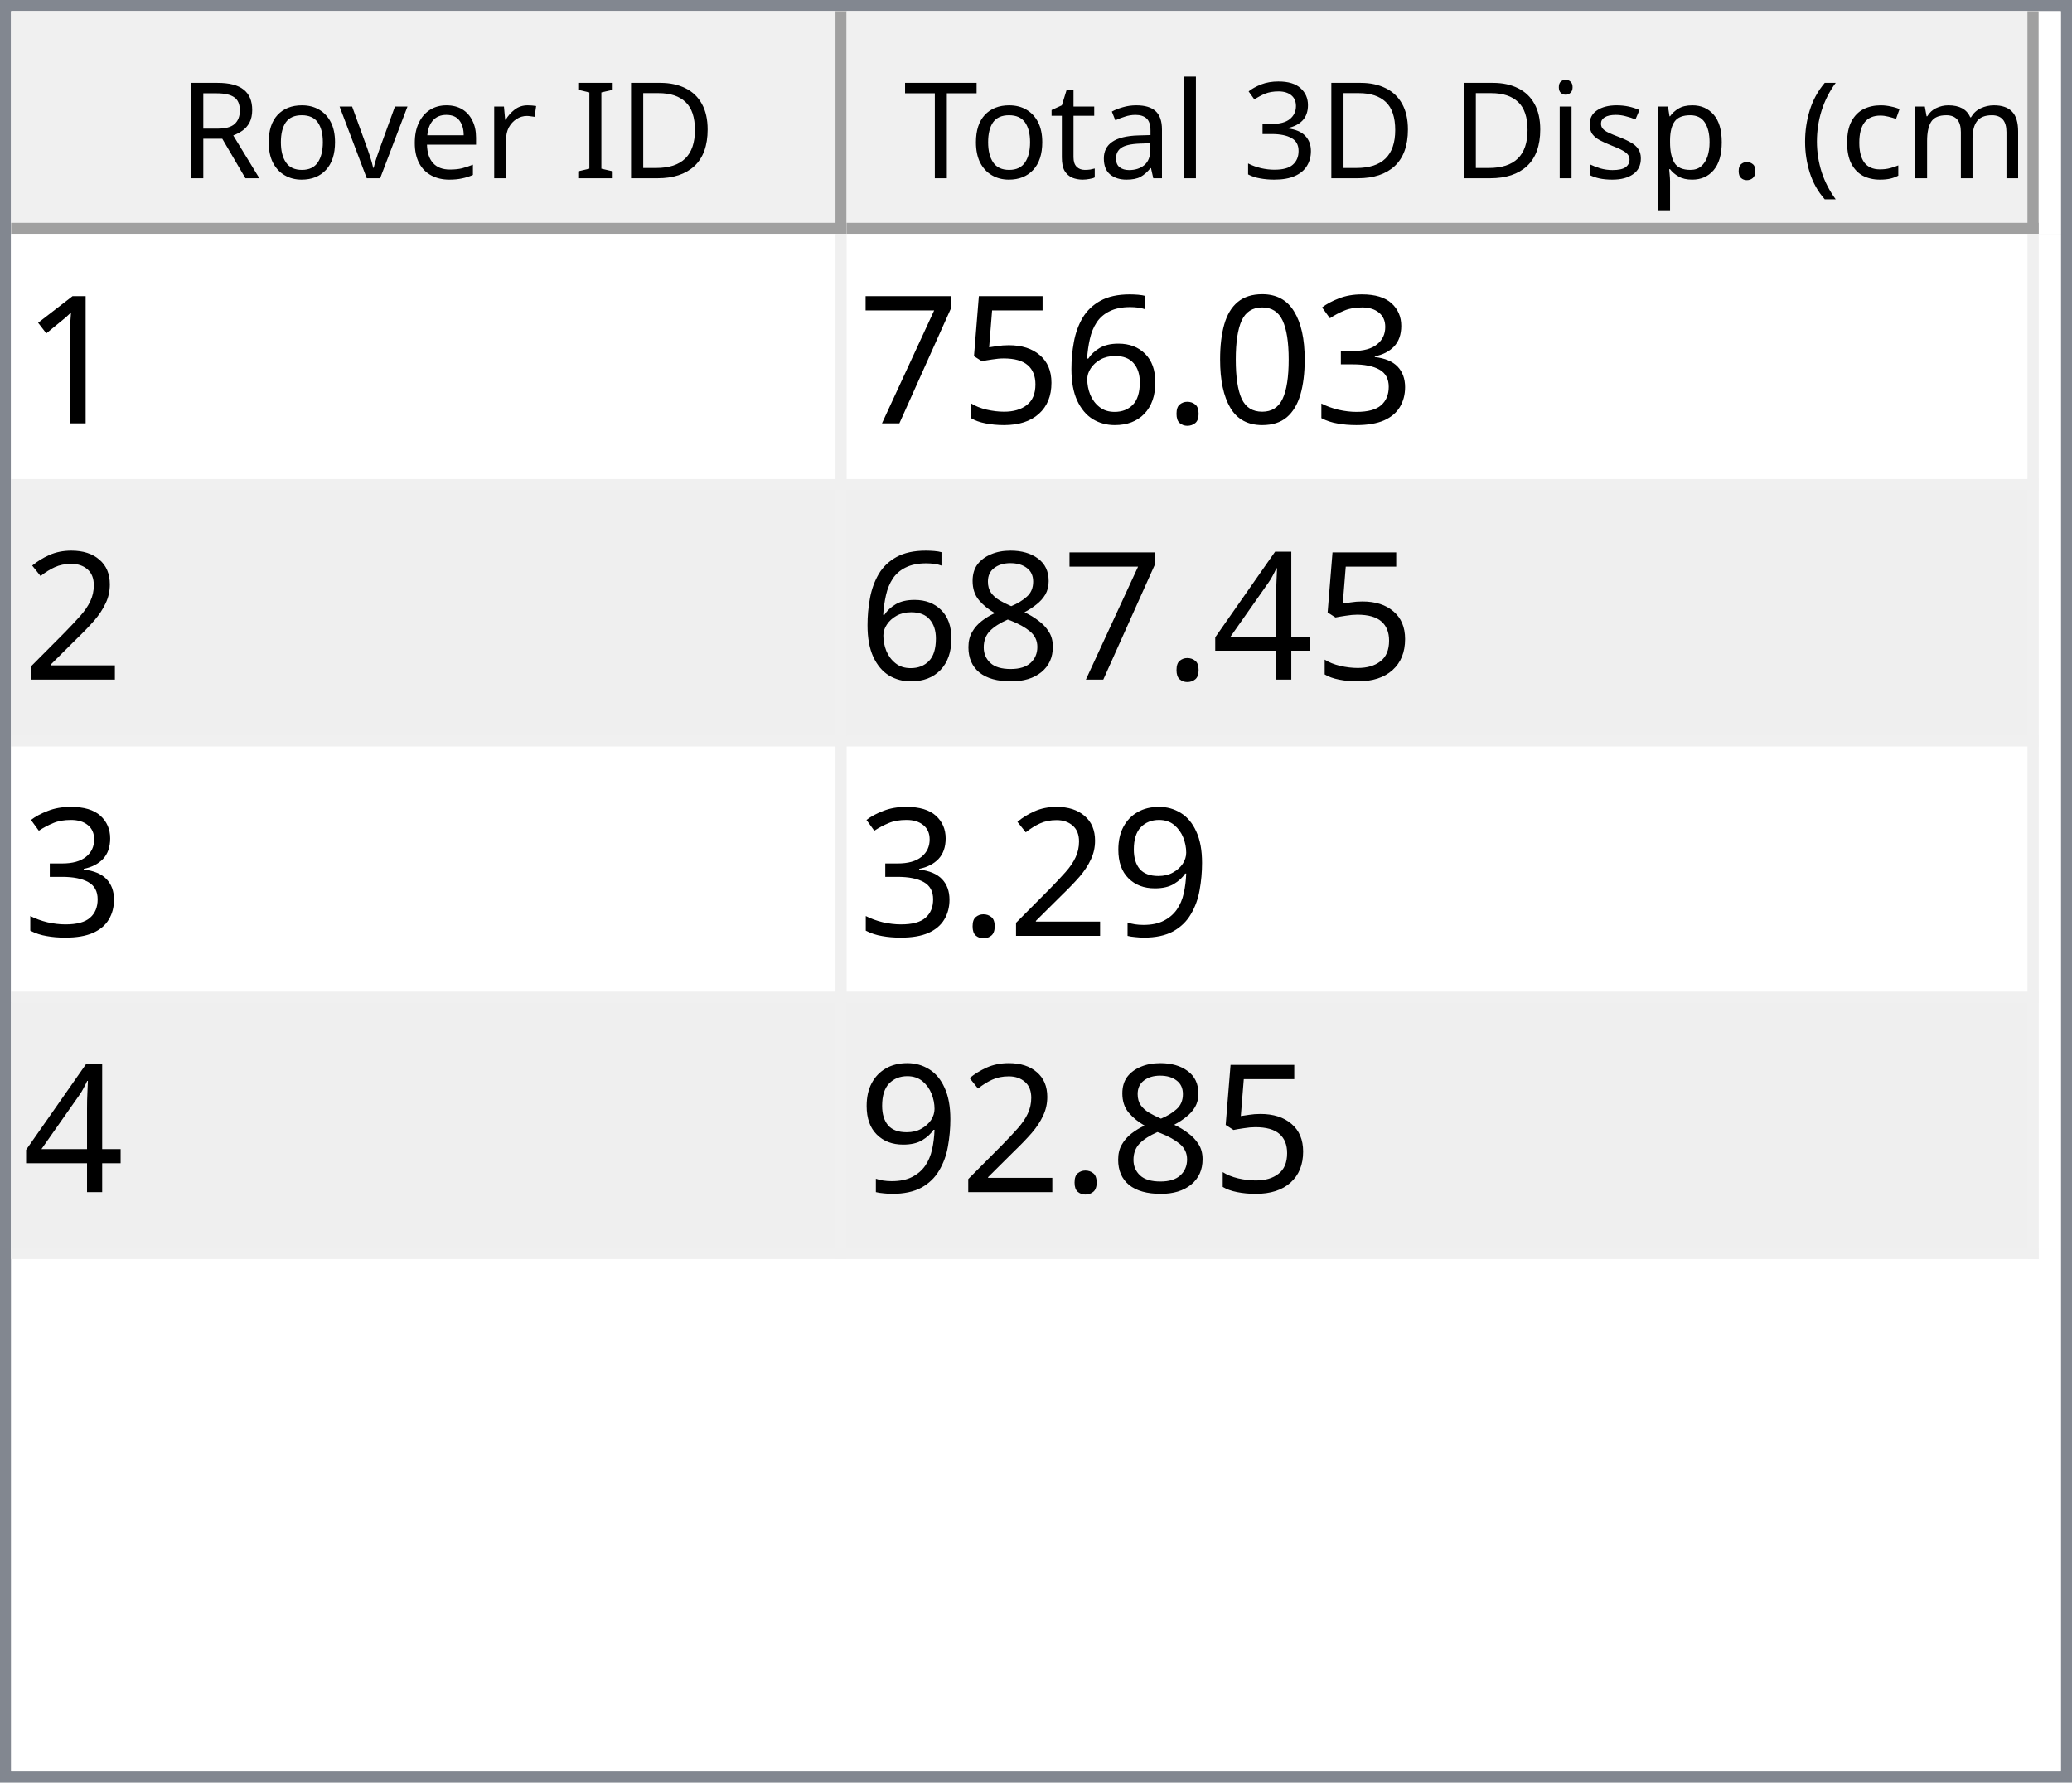
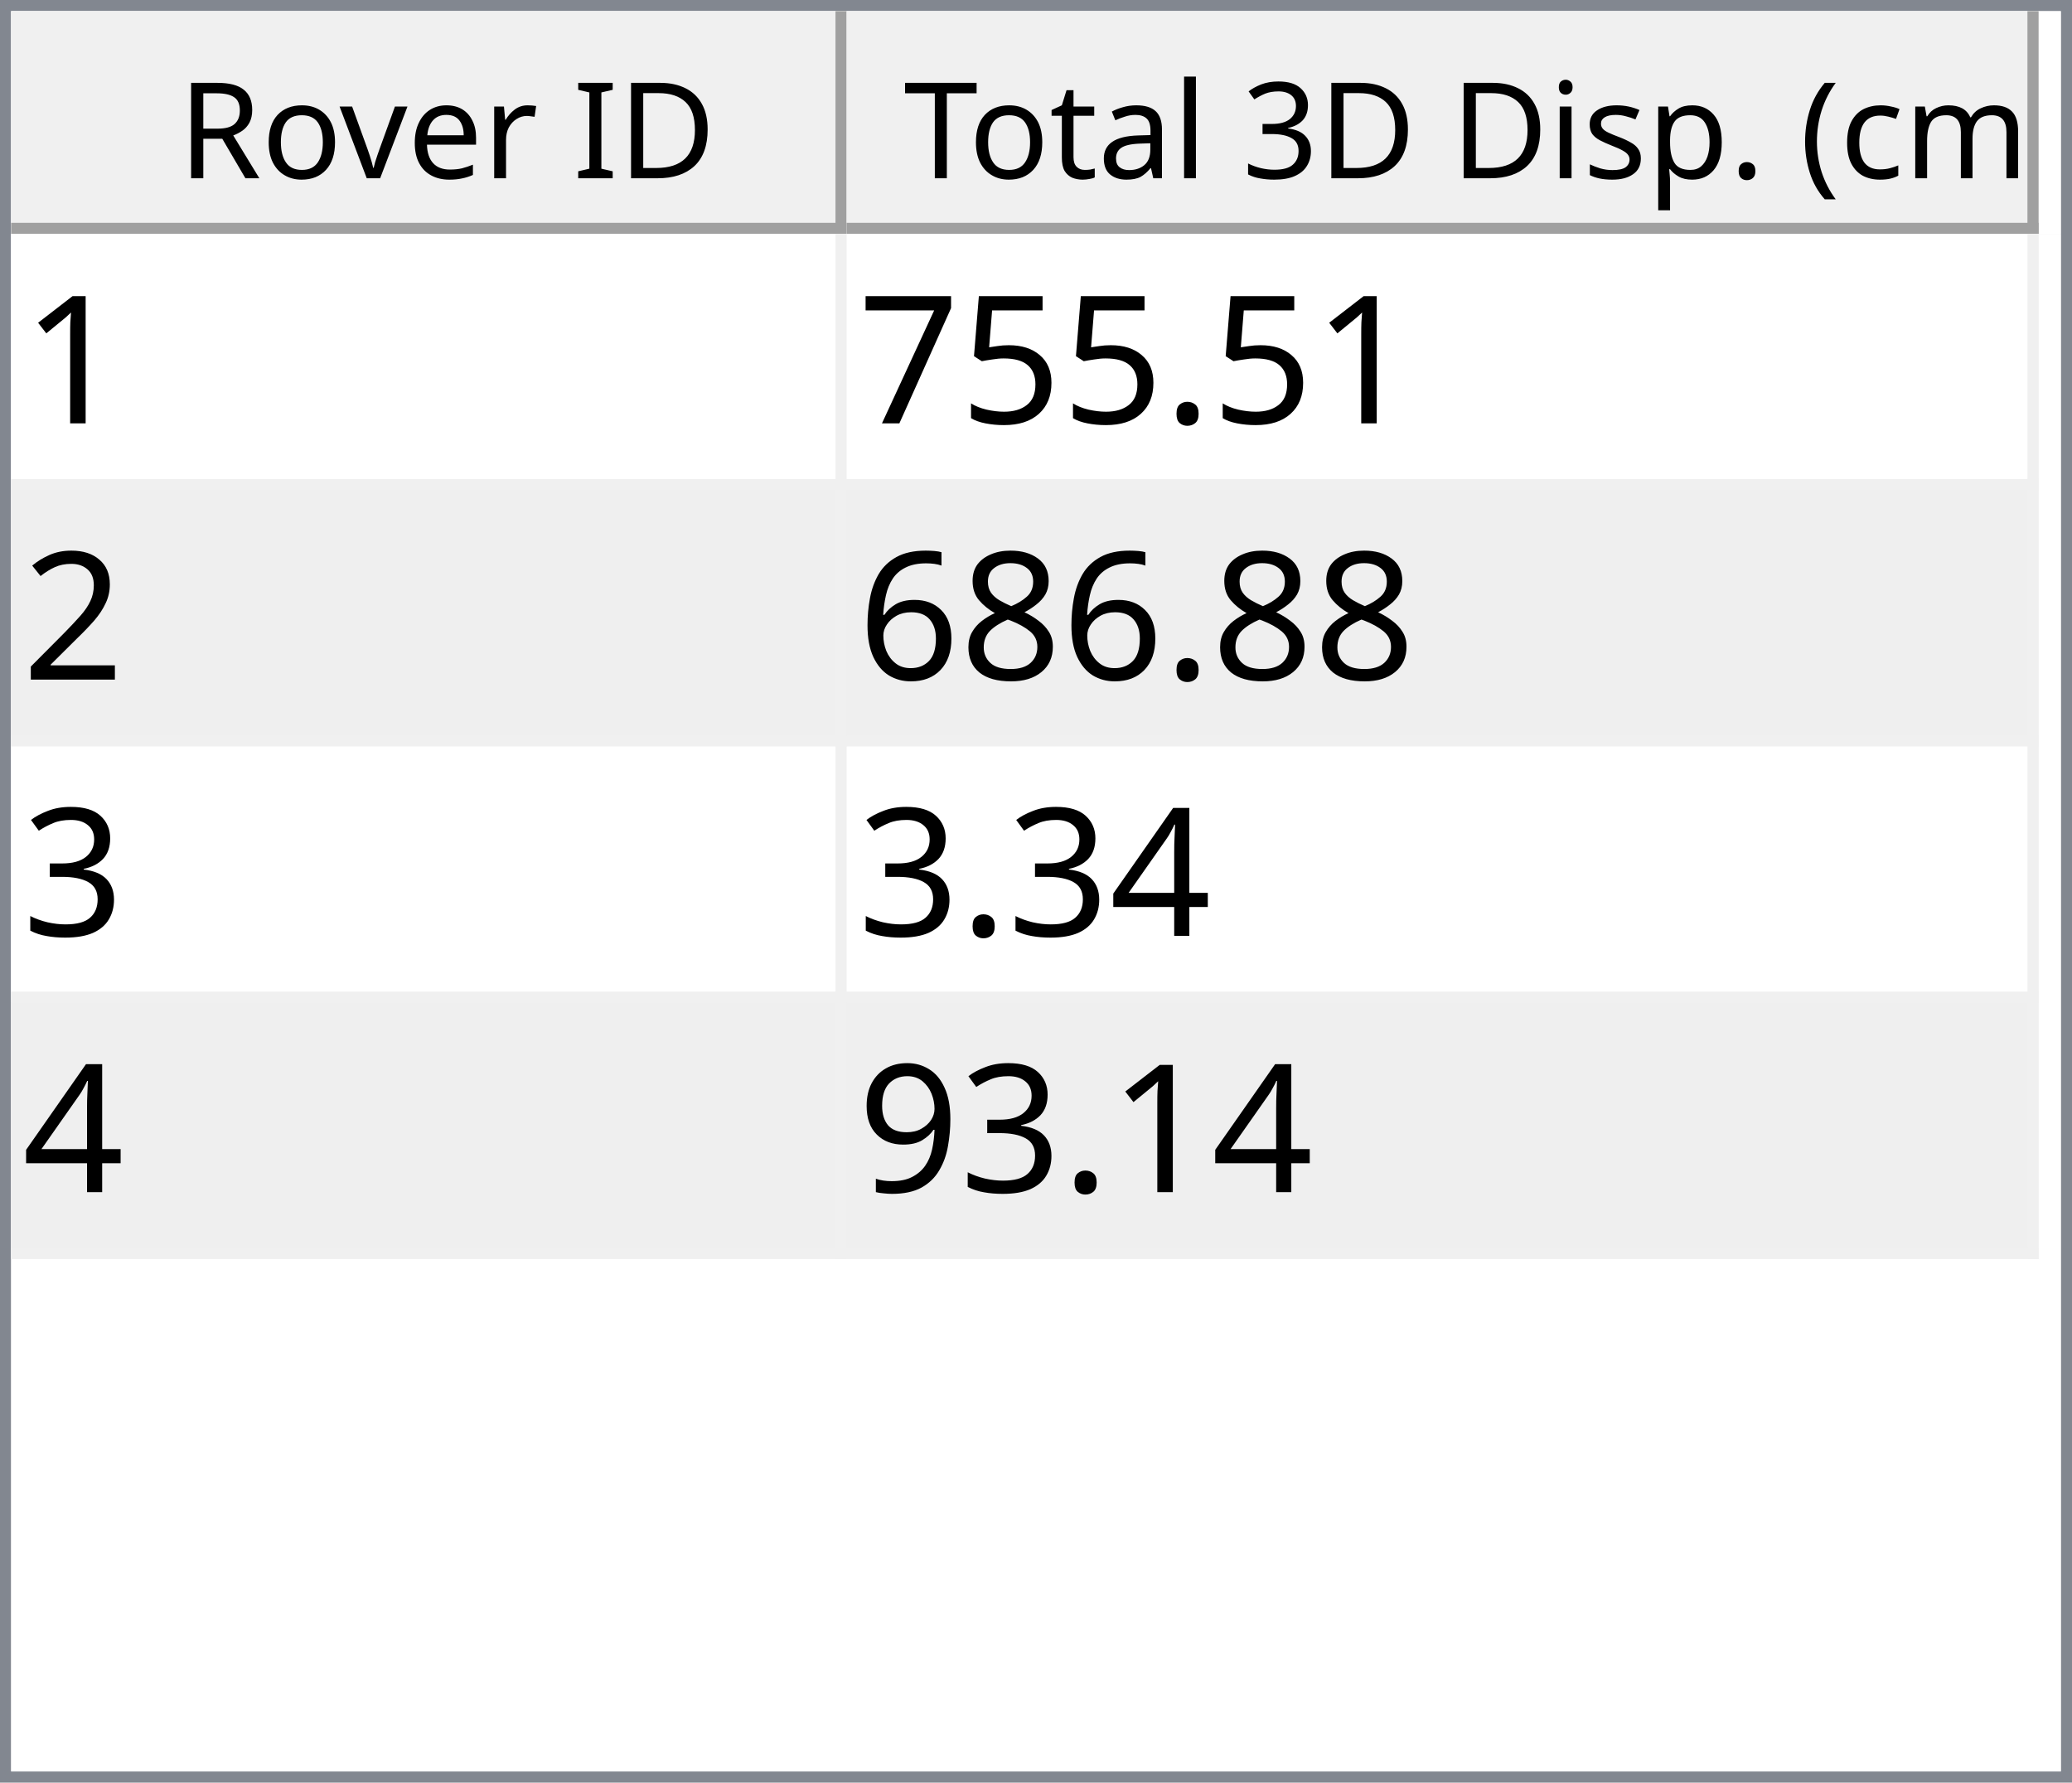
<svg xmlns="http://www.w3.org/2000/svg" style="fill-opacity:1; color-rendering:auto; color-interpolation:auto; text-rendering:auto; stroke:black; stroke-linecap:square; stroke-miterlimit:10; shape-rendering:auto; stroke-opacity:1; fill:black; stroke-dasharray:none; font-weight:normal; stroke-width:1; font-family:'Dialog'; font-style:normal; stroke-linejoin:miter; font-size:12px; stroke-dashoffset:0; image-rendering:auto;" width="186" height="160">
  <defs id="genericDefs" />
  <g>
    <defs id="defs1">
      <clipPath clipPathUnits="userSpaceOnUse" id="clipPath1">
        <path d="M0 0 L186 0 L186 160 L0 160 L0 0 Z" />
      </clipPath>
      <clipPath clipPathUnits="userSpaceOnUse" id="clipPath2">
        <path d="M0 0 L0 160 L186 160 L186 0 Z" />
      </clipPath>
      <clipPath clipPathUnits="userSpaceOnUse" id="clipPath3">
        <path d="M0 0 L0 20 L184 20 L184 0 Z" />
      </clipPath>
      <clipPath clipPathUnits="userSpaceOnUse" id="clipPath4">
        <path d="M0 0 L0 20 L75 20 L75 0 Z" />
      </clipPath>
      <clipPath clipPathUnits="userSpaceOnUse" id="clipPath5">
        <path d="M1 1 L1 19 L74 19 L74 1 Z" />
      </clipPath>
      <clipPath clipPathUnits="userSpaceOnUse" id="clipPath6">
        <path d="M0 0 L0 18 L73 18 L73 0 Z" />
      </clipPath>
      <clipPath clipPathUnits="userSpaceOnUse" id="clipPath7">
        <path d="M-0.5 -0.5 L-0.5 19.5 L74.5 19.5 L74.5 -0.5 Z" />
      </clipPath>
      <clipPath clipPathUnits="userSpaceOnUse" id="clipPath8">
        <path d="M0 0 L0 20 L107 20 L107 0 Z" />
      </clipPath>
      <clipPath clipPathUnits="userSpaceOnUse" id="clipPath9">
        <path d="M1 1 L1 19 L106 19 L106 1 Z" />
      </clipPath>
      <clipPath clipPathUnits="userSpaceOnUse" id="clipPath10">
        <path d="M0 0 L0 18 L105 18 L105 0 Z" />
      </clipPath>
      <clipPath clipPathUnits="userSpaceOnUse" id="clipPath11">
        <path d="M-0.5 -0.5 L-0.5 19.5 L106.5 19.5 L106.5 -0.5 Z" />
      </clipPath>
      <clipPath clipPathUnits="userSpaceOnUse" id="clipPath12">
        <path d="M0 0 L0 138 L184 138 L184 0 Z" />
      </clipPath>
      <clipPath clipPathUnits="userSpaceOnUse" id="clipPath13">
        <path d="M0 0 L0 92 L182 92 L182 0 Z" />
      </clipPath>
      <clipPath clipPathUnits="userSpaceOnUse" id="clipPath14">
        <path d="M-0.5 -0.5 L-0.5 91.5 L181.5 91.5 L181.5 -0.5 Z" />
      </clipPath>
      <clipPath clipPathUnits="userSpaceOnUse" id="clipPath15">
        <path d="M0 0 L0 22 L74 22 L74 0 Z" />
      </clipPath>
      <clipPath clipPathUnits="userSpaceOnUse" id="clipPath16">
        <path d="M0 0 L0 22 L106 22 L106 0 Z" />
      </clipPath>
      <font horiz-adv-x="64.551" id="font1">
        <font-face ascent="107.91" descent="25.098" units-per-em="100" style="font-style:normal; font-family:Segoe UI; font-weight:normal;" />
        <missing-glyph horiz-adv-x="64.551" d="M8.109 0 L8.109 68.266 L56.453 68.266 L56.453 0 L8.109 0 ZM15.328 7.234 L49.219 7.234 L49.219 61.031 L15.328 61.031 L15.328 7.234 Z" />
        <glyph unicode="D" horiz-adv-x="70.117" d="M9.188 0 L9.188 70.016 L28.516 70.016 Q65.531 70.016 65.531 35.891 Q65.531 19.672 55.25 9.836 Q44.969 0 27.734 0 L9.188 0 ZM17.391 62.594 L17.391 7.422 L27.828 7.422 Q41.609 7.422 49.273 14.797 Q56.938 22.172 56.938 35.688 Q56.938 62.594 28.328 62.594 L17.391 62.594 Z" />
        <glyph unicode="I" horiz-adv-x="26.611" d="M17.391 0 L9.188 0 L9.188 70.016 L17.391 70.016 L17.391 0 Z" />
        <glyph unicode=" " horiz-adv-x="27.393" d="" />
        <glyph unicode="r" horiz-adv-x="34.766" d="M34.188 41.891 Q32.078 43.5 28.125 43.5 Q23 43.5 19.555 38.672 Q16.109 33.844 16.109 25.484 L16.109 0 L8.109 0 L8.109 50 L16.109 50 L16.109 39.703 L16.312 39.703 Q18.016 44.969 21.531 47.922 Q25.047 50.875 29.391 50.875 Q32.516 50.875 34.188 50.203 L34.188 41.891 Z" />
        <glyph unicode="e" horiz-adv-x="52.295" d="M48.297 23 L12.984 23 Q13.188 14.656 17.484 10.109 Q21.781 5.562 29.297 5.562 Q37.75 5.562 44.828 11.141 L44.828 3.609 Q38.234 -1.172 27.391 -1.172 Q16.797 -1.172 10.742 5.641 Q4.688 12.453 4.688 24.812 Q4.688 36.469 11.305 43.82 Q17.922 51.172 27.734 51.172 Q37.547 51.172 42.922 44.828 Q48.297 38.484 48.297 27.203 L48.297 23 ZM40.094 29.781 Q40.047 36.719 36.75 40.578 Q33.453 44.438 27.594 44.438 Q21.922 44.438 17.969 40.383 Q14.016 36.328 13.094 29.781 L40.094 29.781 Z" />
        <glyph unicode="v" horiz-adv-x="47.9" d="M47.406 50 L27.484 0 L19.625 0 L0.688 50 L9.469 50 L22.172 13.672 Q23.578 9.672 23.922 6.688 L24.125 6.688 Q24.609 10.453 25.688 13.484 L38.969 50 L47.406 50 Z" />
        <glyph unicode="o" horiz-adv-x="58.594" d="M29 -1.172 Q17.922 -1.172 11.305 5.836 Q4.688 12.844 4.688 24.422 Q4.688 37.016 11.57 44.094 Q18.453 51.172 30.172 51.172 Q41.359 51.172 47.633 44.289 Q53.906 37.406 53.906 25.203 Q53.906 13.234 47.141 6.031 Q40.375 -1.172 29 -1.172 ZM29.594 44.438 Q21.875 44.438 17.383 39.188 Q12.891 33.938 12.891 24.703 Q12.891 15.828 17.43 10.695 Q21.969 5.562 29.594 5.562 Q37.359 5.562 41.531 10.594 Q45.703 15.625 45.703 24.906 Q45.703 34.281 41.531 39.359 Q37.359 44.438 29.594 44.438 Z" />
        <glyph unicode="R" horiz-adv-x="59.814" d="M59.375 0 L49.609 0 L37.891 19.625 Q36.281 22.359 34.766 24.289 Q33.25 26.219 31.664 27.438 Q30.078 28.656 28.25 29.219 Q26.422 29.781 24.125 29.781 L17.391 29.781 L17.391 0 L9.188 0 L9.188 70.016 L30.078 70.016 Q34.672 70.016 38.555 68.867 Q42.438 67.719 45.289 65.375 Q48.141 63.031 49.758 59.547 Q51.375 56.062 51.375 51.375 Q51.375 47.703 50.273 44.656 Q49.172 41.609 47.148 39.211 Q45.125 36.812 42.266 35.133 Q39.406 33.453 35.844 32.516 L35.844 32.328 Q37.594 31.547 38.891 30.547 Q40.188 29.547 41.359 28.18 Q42.531 26.812 43.68 25.078 Q44.828 23.344 46.234 21.047 L59.375 0 ZM17.391 62.594 L17.391 37.203 L28.516 37.203 Q31.594 37.203 34.203 38.133 Q36.812 39.062 38.719 40.797 Q40.625 42.531 41.703 45.047 Q42.781 47.562 42.781 50.688 Q42.781 56.297 39.141 59.445 Q35.5 62.594 28.609 62.594 L17.391 62.594 Z" />
        <glyph unicode=")" horiz-adv-x="30.176" d="M8.297 -15.922 L1.172 -15.922 Q16.406 2.344 16.406 26.812 Q16.406 51.469 1.078 70.016 L8.297 70.016 Q23.531 52.156 23.531 26.703 Q23.531 1.375 8.297 -15.922 Z" />
        <glyph unicode="m" horiz-adv-x="86.133" d="M79.109 0 L71.094 0 L71.094 28.719 Q71.094 37.016 68.531 40.727 Q65.969 44.438 59.906 44.438 Q54.781 44.438 51.195 39.75 Q47.609 35.062 47.609 28.516 L47.609 0 L39.594 0 L39.594 29.688 Q39.594 44.438 28.219 44.438 Q22.953 44.438 19.531 40.016 Q16.109 35.594 16.109 28.516 L16.109 0 L8.109 0 L8.109 50 L16.109 50 L16.109 42.094 L16.312 42.094 Q21.625 51.172 31.844 51.172 Q36.969 51.172 40.773 48.312 Q44.578 45.453 46 40.828 Q51.562 51.172 62.594 51.172 Q79.109 51.172 79.109 30.812 L79.109 0 Z" />
        <glyph unicode="c" horiz-adv-x="46.191" d="M42.188 2.297 Q36.422 -1.172 28.516 -1.172 Q17.828 -1.172 11.258 5.789 Q4.688 12.75 4.688 23.828 Q4.688 36.188 11.766 43.68 Q18.844 51.172 30.672 51.172 Q37.25 51.172 42.281 48.734 L42.281 40.531 Q36.719 44.438 30.375 44.438 Q22.703 44.438 17.797 38.945 Q12.891 33.453 12.891 24.516 Q12.891 15.719 17.508 10.641 Q22.125 5.562 29.891 5.562 Q36.422 5.562 42.188 9.906 L42.188 2.297 Z" />
        <glyph unicode="(" horiz-adv-x="30.176" d="M29.109 -15.922 L21.969 -15.922 Q6.844 1.375 6.844 26.703 Q6.844 52.156 21.969 70.016 L29.203 70.016 Q13.875 51.469 13.875 26.812 Q13.875 2.344 29.109 -15.922 Z" />
        <glyph unicode="." horiz-adv-x="21.68" d="M10.891 -1.078 Q8.641 -1.078 7.055 0.539 Q5.469 2.156 5.469 4.391 Q5.469 6.641 7.055 8.273 Q8.641 9.906 10.891 9.906 Q13.188 9.906 14.797 8.273 Q16.406 6.641 16.406 4.391 Q16.406 2.156 14.797 0.539 Q13.188 -1.078 10.891 -1.078 Z" />
        <glyph unicode="p" horiz-adv-x="58.789" d="M16.312 7.234 L16.109 7.234 L16.109 -23 L8.109 -23 L8.109 50 L16.109 50 L16.109 41.219 L16.312 41.219 Q22.219 51.172 33.594 51.172 Q43.266 51.172 48.688 44.461 Q54.109 37.75 54.109 26.469 Q54.109 13.922 48 6.375 Q41.891 -1.172 31.297 -1.172 Q21.578 -1.172 16.312 7.234 ZM16.109 27.391 L16.109 20.406 Q16.109 14.203 20.141 9.883 Q24.172 5.562 30.375 5.562 Q37.641 5.562 41.773 11.133 Q45.906 16.703 45.906 26.609 Q45.906 34.969 42.047 39.703 Q38.188 44.438 31.594 44.438 Q24.609 44.438 20.359 39.578 Q16.109 34.719 16.109 27.391 Z" />
        <glyph unicode="s" horiz-adv-x="42.432" d="M5.078 1.812 L5.078 10.406 Q11.625 5.562 19.484 5.562 Q30.031 5.562 30.031 12.594 Q30.031 14.594 29.125 15.992 Q28.219 17.391 26.68 18.461 Q25.141 19.531 23.07 20.383 Q21 21.234 18.609 22.172 Q15.281 23.484 12.766 24.828 Q10.25 26.172 8.57 27.859 Q6.891 29.547 6.031 31.695 Q5.172 33.844 5.172 36.719 Q5.172 40.234 6.789 42.945 Q8.406 45.656 11.086 47.484 Q13.766 49.312 17.211 50.242 Q20.656 51.172 24.312 51.172 Q30.812 51.172 35.938 48.922 L35.938 40.828 Q30.422 44.438 23.25 44.438 Q21 44.438 19.195 43.922 Q17.391 43.406 16.094 42.477 Q14.797 41.547 14.086 40.258 Q13.375 38.969 13.375 37.406 Q13.375 35.453 14.086 34.133 Q14.797 32.812 16.164 31.789 Q17.531 30.766 19.484 29.938 Q21.438 29.109 23.922 28.125 Q27.25 26.859 29.883 25.516 Q32.516 24.172 34.375 22.484 Q36.234 20.797 37.234 18.602 Q38.234 16.406 38.234 13.375 Q38.234 9.672 36.602 6.938 Q34.969 4.203 32.234 2.398 Q29.5 0.594 25.93 -0.289 Q22.359 -1.172 18.453 -1.172 Q10.75 -1.172 5.078 1.812 Z" />
        <glyph unicode="i" horiz-adv-x="24.219" d="M12.203 62.703 Q10.062 62.703 8.547 64.164 Q7.031 65.625 7.031 67.875 Q7.031 70.125 8.547 71.609 Q10.062 73.094 12.203 73.094 Q14.406 73.094 15.945 71.609 Q17.484 70.125 17.484 67.875 Q17.484 65.719 15.945 64.211 Q14.406 62.703 12.203 62.703 ZM16.109 0 L8.109 0 L8.109 50 L16.109 50 L16.109 0 Z" />
        <glyph unicode="3" horiz-adv-x="53.906" d="M46.531 19.828 Q46.531 15.094 44.75 11.211 Q42.969 7.328 39.719 4.57 Q36.469 1.812 31.93 0.297 Q27.391 -1.219 21.922 -1.219 Q11.922 -1.219 6 2.594 L6 11.188 Q13.094 5.609 22.219 5.609 Q25.875 5.609 28.828 6.539 Q31.781 7.469 33.906 9.227 Q36.031 10.984 37.18 13.477 Q38.328 15.969 38.328 19.094 Q38.328 32.812 18.797 32.812 L12.984 32.812 L12.984 39.594 L18.5 39.594 Q35.797 39.594 35.797 52.484 Q35.797 64.406 22.609 64.406 Q15.188 64.406 8.688 59.422 L8.688 67.188 Q15.375 71.188 24.609 71.188 Q29 71.188 32.57 69.969 Q36.141 68.75 38.68 66.555 Q41.219 64.359 42.609 61.281 Q44 58.203 44 54.5 Q44 40.672 30.031 36.719 L30.031 36.531 Q33.594 36.141 36.625 34.797 Q39.656 33.453 41.852 31.305 Q44.047 29.156 45.289 26.25 Q46.531 23.344 46.531 19.828 Z" />
        <glyph unicode="l" horiz-adv-x="24.219" d="M16.109 0 L8.109 0 L8.109 74.031 L16.109 74.031 L16.109 0 Z" />
        <glyph unicode="a" horiz-adv-x="50.879" d="M43.891 0 L35.891 0 L35.891 7.812 L35.688 7.812 Q30.469 -1.172 20.312 -1.172 Q12.844 -1.172 8.617 2.781 Q4.391 6.734 4.391 13.281 Q4.391 27.297 20.906 29.594 L35.891 31.688 Q35.891 44.438 25.594 44.438 Q16.547 44.438 9.281 38.281 L9.281 46.484 Q16.656 51.172 26.266 51.172 Q43.891 51.172 43.891 32.516 L43.891 0 ZM35.891 25.297 L23.828 23.641 Q18.266 22.859 15.43 20.875 Q12.594 18.891 12.594 13.875 Q12.594 10.203 15.211 7.883 Q17.828 5.562 22.172 5.562 Q28.125 5.562 32.008 9.742 Q35.891 13.922 35.891 20.312 L35.891 25.297 Z" />
        <glyph unicode="t" horiz-adv-x="33.887" d="M31.297 0.484 Q28.469 -1.078 23.828 -1.078 Q10.688 -1.078 10.688 13.578 L10.688 43.172 L2.094 43.172 L2.094 50 L10.688 50 L10.688 62.203 L18.703 64.797 L18.703 50 L31.297 50 L31.297 43.172 L18.703 43.172 L18.703 14.984 Q18.703 9.969 20.414 7.82 Q22.125 5.672 26.078 5.672 Q29.109 5.672 31.297 7.328 L31.297 0.484 Z" />
        <glyph unicode="T" horiz-adv-x="52.393" d="M50.594 62.594 L30.375 62.594 L30.375 0 L22.172 0 L22.172 62.594 L2 62.594 L2 70.016 L50.594 70.016 L50.594 62.594 Z" />
      </font>
      <font horiz-adv-x="75.0" id="font2">
        <font-face ascent="100.537" descent="21.973" units-per-em="100" style="font-style:normal; font-family:sans-serif; font-weight:normal;" />
        <missing-glyph horiz-adv-x="75.0" d="M12.5 0 L12.5 62.5 L62.5 62.5 L62.5 0 L12.5 0 ZM14.062 1.562 L60.938 1.562 L60.938 60.938 L14.062 60.938 L14.062 1.562 Z" />
        <glyph unicode="1" horiz-adv-x="55.615" d="M37.25 0 L28.469 0 L28.469 56 Q25.297 52.984 20.141 49.953 Q14.984 46.922 10.891 45.406 L10.891 53.906 Q18.266 57.375 23.781 62.305 Q29.297 67.234 31.594 71.875 L37.25 71.875 L37.25 0 Z" />
-         <glyph unicode="3" horiz-adv-x="55.615" d="M4.203 18.891 L12.984 20.062 Q14.5 12.594 18.141 9.297 Q21.781 6 27 6 Q33.203 6 37.477 10.297 Q41.75 14.594 41.75 20.953 Q41.75 27 37.797 30.93 Q33.844 34.859 27.734 34.859 Q25.25 34.859 21.531 33.891 L22.516 41.609 Q23.391 41.5 23.922 41.5 Q29.547 41.5 34.039 44.43 Q38.531 47.359 38.531 53.469 Q38.531 58.297 35.258 61.477 Q31.984 64.656 26.812 64.656 Q21.688 64.656 18.266 61.43 Q14.844 58.203 13.875 51.766 L5.078 53.328 Q6.688 62.156 12.398 67.016 Q18.109 71.875 26.609 71.875 Q32.469 71.875 37.398 69.359 Q42.328 66.844 44.945 62.5 Q47.562 58.156 47.562 53.266 Q47.562 48.641 45.07 44.828 Q42.578 41.016 37.703 38.766 Q44.047 37.312 47.562 32.695 Q51.078 28.078 51.078 21.141 Q51.078 11.766 44.242 5.25 Q37.406 -1.266 26.953 -1.266 Q17.531 -1.266 11.305 4.352 Q5.078 9.969 4.203 18.891 Z" />
-         <glyph unicode="0" horiz-adv-x="55.615" d="M4.156 35.297 Q4.156 48 6.766 55.742 Q9.375 63.484 14.523 67.68 Q19.672 71.875 27.484 71.875 Q33.25 71.875 37.594 69.555 Q41.938 67.234 44.773 62.867 Q47.609 58.5 49.219 52.227 Q50.828 45.953 50.828 35.297 Q50.828 22.703 48.242 14.969 Q45.656 7.234 40.508 3.008 Q35.359 -1.219 27.484 -1.219 Q17.141 -1.219 11.234 6.203 Q4.156 15.141 4.156 35.297 ZM13.188 35.297 Q13.188 17.672 17.312 11.836 Q21.438 6 27.484 6 Q33.547 6 37.672 11.859 Q41.797 17.719 41.797 35.297 Q41.797 52.984 37.672 58.789 Q33.547 64.594 27.391 64.594 Q21.344 64.594 17.719 59.469 Q13.188 52.938 13.188 35.297 Z" />
        <glyph unicode="." horiz-adv-x="27.783" d="M9.078 0 L9.078 10.016 L19.094 10.016 L19.094 0 L9.078 0 Z" />
-         <glyph unicode="6" horiz-adv-x="55.615" d="M49.75 54.047 L41.016 53.375 Q39.844 58.547 37.703 60.891 Q34.125 64.656 28.906 64.656 Q24.703 64.656 21.531 62.312 Q17.391 59.281 14.992 53.469 Q12.594 47.656 12.5 36.922 Q15.672 41.75 20.266 44.094 Q24.859 46.438 29.891 46.438 Q38.672 46.438 44.852 39.969 Q51.031 33.5 51.031 23.25 Q51.031 16.5 48.125 10.719 Q45.219 4.938 40.141 1.859 Q35.062 -1.219 28.609 -1.219 Q17.625 -1.219 10.695 6.859 Q3.766 14.938 3.766 33.5 Q3.766 54.25 11.422 63.672 Q18.109 71.875 29.438 71.875 Q37.891 71.875 43.289 67.141 Q48.688 62.406 49.75 54.047 ZM13.875 23.188 Q13.875 18.656 15.797 14.508 Q17.719 10.359 21.188 8.18 Q24.656 6 28.469 6 Q34.031 6 38.039 10.492 Q42.047 14.984 42.047 22.703 Q42.047 30.125 38.086 34.398 Q34.125 38.672 28.125 38.672 Q22.172 38.672 18.023 34.398 Q13.875 30.125 13.875 23.188 Z" />
        <glyph unicode="5" horiz-adv-x="55.615" d="M4.156 18.75 L13.375 19.531 Q14.406 12.797 18.141 9.398 Q21.875 6 27.156 6 Q33.5 6 37.891 10.789 Q42.281 15.578 42.281 23.484 Q42.281 31 38.062 35.352 Q33.844 39.703 27 39.703 Q22.75 39.703 19.336 37.773 Q15.922 35.844 13.969 32.766 L5.719 33.844 L12.641 70.609 L48.25 70.609 L48.25 62.203 L19.672 62.203 L15.828 42.969 Q22.266 47.469 29.344 47.469 Q38.719 47.469 45.164 40.969 Q51.609 34.469 51.609 24.266 Q51.609 14.547 45.953 7.469 Q39.062 -1.219 27.156 -1.219 Q17.391 -1.219 11.211 4.25 Q5.031 9.719 4.156 18.75 Z" />
        <glyph unicode="7" horiz-adv-x="55.615" d="M4.734 62.203 L4.734 70.656 L51.078 70.656 L51.078 63.812 Q44.234 56.547 37.523 44.484 Q30.812 32.422 27.156 19.672 Q24.516 10.688 23.781 0 L14.75 0 Q14.891 8.453 18.062 20.414 Q21.234 32.375 27.172 43.484 Q33.109 54.594 39.797 62.203 L4.734 62.203 Z" />
        <glyph unicode="2" horiz-adv-x="55.615" d="M50.344 8.453 L50.344 0 L3.031 0 Q2.938 3.172 4.047 6.109 Q5.859 10.938 9.836 15.625 Q13.812 20.312 21.344 26.469 Q33.016 36.031 37.117 41.625 Q41.219 47.219 41.219 52.203 Q41.219 57.422 37.477 61.008 Q33.734 64.594 27.734 64.594 Q21.391 64.594 17.578 60.789 Q13.766 56.984 13.719 50.25 L4.688 51.172 Q5.609 61.281 11.664 66.578 Q17.719 71.875 27.938 71.875 Q38.234 71.875 44.242 66.164 Q50.25 60.453 50.25 52 Q50.25 47.703 48.492 43.555 Q46.734 39.406 42.656 34.812 Q38.578 30.219 29.109 22.219 Q21.188 15.578 18.945 13.211 Q16.703 10.844 15.234 8.453 L50.344 8.453 Z" />
+         <glyph unicode="8" horiz-adv-x="55.615" d="M17.672 38.812 Q12.203 40.828 9.57 44.539 Q6.938 48.25 6.938 53.422 Q6.938 61.234 12.555 66.555 Q18.172 71.875 27.484 71.875 Q36.859 71.875 42.578 66.43 Q48.297 60.984 48.297 53.172 Q48.297 48.188 45.68 44.508 Q43.062 40.828 37.75 38.812 Q44.344 36.672 47.781 31.883 Q51.219 27.094 51.219 20.453 Q51.219 11.281 44.727 5.031 Q38.234 -1.219 27.641 -1.219 Q17.047 -1.219 10.547 5.055 Q4.047 11.328 4.047 20.703 Q4.047 27.688 7.594 32.398 Q11.141 37.109 17.672 38.812 ZM15.922 53.719 Q15.922 48.641 19.195 45.414 Q22.469 42.188 27.688 42.188 Q32.766 42.188 36.016 45.383 Q39.266 48.578 39.266 53.219 Q39.266 58.062 35.914 61.359 Q32.562 64.656 27.594 64.656 Q22.562 64.656 19.242 61.43 Q15.922 58.203 15.922 53.719 ZM13.094 20.656 Q13.094 16.891 14.875 13.375 Q16.656 9.859 20.172 7.93 Q23.688 6 27.734 6 Q34.031 6 38.133 10.055 Q42.234 14.109 42.234 20.359 Q42.234 26.703 38.016 30.859 Q33.797 35.016 27.438 35.016 Q21.234 35.016 17.164 30.914 Q13.094 26.812 13.094 20.656 Z" />
+         <glyph unicode="6" horiz-adv-x="55.615" d="M49.75 54.047 L41.016 53.375 Q39.844 58.547 37.703 60.891 Q34.125 64.656 28.906 64.656 Q24.703 64.656 21.531 62.312 Q17.391 59.281 14.992 53.469 Q12.594 47.656 12.5 36.922 Q15.672 41.75 20.266 44.094 Q24.859 46.438 29.891 46.438 Q38.672 46.438 44.852 39.969 Q51.031 33.5 51.031 23.25 Q51.031 16.5 48.125 10.719 Q45.219 4.938 40.141 1.859 Q35.062 -1.219 28.609 -1.219 Q17.625 -1.219 10.695 6.859 Q3.766 14.938 3.766 33.5 Q3.766 54.25 11.422 63.672 Q18.109 71.875 29.438 71.875 Q37.891 71.875 43.289 67.141 Q48.688 62.406 49.75 54.047 ZM13.875 23.188 Q13.875 18.656 15.797 14.508 Q17.719 10.359 21.188 8.18 Q24.656 6 28.469 6 Q34.031 6 38.039 10.492 Q42.047 14.984 42.047 22.703 Q42.047 30.125 38.086 34.398 Q34.125 38.672 28.125 38.672 Q22.172 38.672 18.023 34.398 Q13.875 30.125 13.875 23.188 Z" />
+         <glyph unicode="3" horiz-adv-x="55.615" d="M4.203 18.891 L12.984 20.062 Q14.5 12.594 18.141 9.297 Q21.781 6 27 6 Q33.203 6 37.477 10.297 Q41.75 14.594 41.75 20.953 Q41.75 27 37.797 30.93 Q33.844 34.859 27.734 34.859 Q25.25 34.859 21.531 33.891 L22.516 41.609 Q23.391 41.5 23.922 41.5 Q29.547 41.5 34.039 44.43 Q38.531 47.359 38.531 53.469 Q38.531 58.297 35.258 61.477 Q31.984 64.656 26.812 64.656 Q21.688 64.656 18.266 61.43 Q14.844 58.203 13.875 51.766 L5.078 53.328 Q6.688 62.156 12.398 67.016 Q18.109 71.875 26.609 71.875 Q32.469 71.875 37.398 69.359 Q42.328 66.844 44.945 62.5 Q47.562 58.156 47.562 53.266 Q47.562 48.641 45.07 44.828 Q42.578 41.016 37.703 38.766 Q44.047 37.312 47.562 32.695 Q51.078 28.078 51.078 21.141 Q51.078 11.766 44.242 5.25 Q37.406 -1.266 26.953 -1.266 Q17.531 -1.266 11.305 4.352 Q5.078 9.969 4.203 18.891 Z" />
        <glyph unicode="4" horiz-adv-x="55.615" d="M32.328 0 L32.328 17.141 L1.266 17.141 L1.266 25.203 L33.938 71.578 L41.109 71.578 L41.109 25.203 L50.781 25.203 L50.781 17.141 L41.109 17.141 L41.109 0 L32.328 0 ZM32.328 25.203 L32.328 57.469 L9.906 25.203 L32.328 25.203 Z" />
-         <glyph unicode="8" horiz-adv-x="55.615" d="M17.672 38.812 Q12.203 40.828 9.57 44.539 Q6.938 48.25 6.938 53.422 Q6.938 61.234 12.555 66.555 Q18.172 71.875 27.484 71.875 Q36.859 71.875 42.578 66.43 Q48.297 60.984 48.297 53.172 Q48.297 48.188 45.68 44.508 Q43.062 40.828 37.75 38.812 Q44.344 36.672 47.781 31.883 Q51.219 27.094 51.219 20.453 Q51.219 11.281 44.727 5.031 Q38.234 -1.219 27.641 -1.219 Q17.047 -1.219 10.547 5.055 Q4.047 11.328 4.047 20.703 Q4.047 27.688 7.594 32.398 Q11.141 37.109 17.672 38.812 ZM15.922 53.719 Q15.922 48.641 19.195 45.414 Q22.469 42.188 27.688 42.188 Q32.766 42.188 36.016 45.383 Q39.266 48.578 39.266 53.219 Q39.266 58.062 35.914 61.359 Q32.562 64.656 27.594 64.656 Q22.562 64.656 19.242 61.43 Q15.922 58.203 15.922 53.719 ZM13.094 20.656 Q13.094 16.891 14.875 13.375 Q16.656 9.859 20.172 7.93 Q23.688 6 27.734 6 Q34.031 6 38.133 10.055 Q42.234 14.109 42.234 20.359 Q42.234 26.703 38.016 30.859 Q33.797 35.016 27.438 35.016 Q21.234 35.016 17.164 30.914 Q13.094 26.812 13.094 20.656 Z" />
        <glyph unicode="9" horiz-adv-x="55.615" d="M5.469 16.547 L13.922 17.328 Q14.984 11.375 18.016 8.688 Q21.047 6 25.781 6 Q29.828 6 32.883 7.859 Q35.938 9.719 37.891 12.82 Q39.844 15.922 41.164 21.195 Q42.484 26.469 42.484 31.938 Q42.484 32.516 42.438 33.688 Q39.797 29.5 35.234 26.883 Q30.672 24.266 25.344 24.266 Q16.453 24.266 10.305 30.711 Q4.156 37.156 4.156 47.703 Q4.156 58.594 10.578 65.234 Q17 71.875 26.656 71.875 Q33.641 71.875 39.43 68.117 Q45.219 64.359 48.219 57.398 Q51.219 50.438 51.219 37.25 Q51.219 23.531 48.242 15.406 Q45.266 7.281 39.383 3.031 Q33.5 -1.219 25.594 -1.219 Q17.188 -1.219 11.867 3.445 Q6.547 8.109 5.469 16.547 ZM41.453 48.141 Q41.453 55.719 37.43 60.156 Q33.406 64.594 27.734 64.594 Q21.875 64.594 17.531 59.812 Q13.188 55.031 13.188 47.406 Q13.188 40.578 17.312 36.305 Q21.438 32.031 27.484 32.031 Q33.594 32.031 37.523 36.305 Q41.453 40.578 41.453 48.141 Z" />
      </font>
    </defs>
    <g style="fill:white; stroke:white;">
      <rect x="0" y="0" width="186" style="clip-path:url(#clipPath1); stroke:none;" height="160" />
    </g>
    <g style="fill:white; text-rendering:optimizeSpeed; color-rendering:optimizeSpeed; image-rendering:optimizeSpeed; shape-rendering:crispEdges; stroke:white; color-interpolation:sRGB;">
      <rect x="0" width="186" height="160" y="0" style="stroke:none;" />
      <path style="stroke:none;" d="M0 160 L186 160 L186 0 L0 0 Z" />
    </g>
    <g style="fill:rgb(240,240,240); font-family:'Segoe UI'; stroke:rgb(240,240,240);">
      <rect x="0" y="0" width="186" style="clip-path:url(#clipPath2); stroke:none;" height="160" />
    </g>
    <g style="fill:rgb(130,135,144); font-family:'Segoe UI'; stroke:rgb(130,135,144);">
      <path d="M0 0 L186 0 L186 160 L0 160 L0 0 ZM1 1 L185 1 L185 159 L1 159 L1 1 Z" style="fill-rule:evenodd; clip-path:url(#clipPath2); stroke:none;" />
    </g>
    <g style="fill:white; font-family:'Segoe UI'; stroke:white;" transform="translate(1,1)">
      <rect x="0" y="0" width="184" style="clip-path:url(#clipPath3); stroke:none;" height="20" />
    </g>
    <g style="fill:rgb(240,240,240); font-family:'Segoe UI'; stroke:rgb(240,240,240);" transform="translate(1,1)">
      <rect x="0" y="0" width="75" style="clip-path:url(#clipPath4); stroke:none;" height="20" />
    </g>
    <g style="font-family:'Segoe UI';" transform="translate(2,2)">
      <text x="14" xml:space="preserve" y="14" style="clip-path:url(#clipPath6); stroke:none;">Rover ID</text>
    </g>
    <g style="fill:rgb(160,160,160); font-family:'Segoe UI'; stroke:rgb(160,160,160); stroke-linejoin:bevel;" transform="translate(1.5,1.5)">
      <line x1="74" x2="74" y1="0" style="fill:none; clip-path:url(#clipPath7);" y2="19" />
    </g>
    <g style="fill:rgb(160,160,160); font-family:'Segoe UI'; stroke:rgb(160,160,160); stroke-linejoin:bevel;" transform="matrix(1,0,0,1,1,1) translate(0.5,0.5)">
      <line x1="0" x2="74" y1="19" style="fill:none; clip-path:url(#clipPath7);" y2="19" />
    </g>
    <g style="fill:rgb(240,240,240); font-family:'Segoe UI'; stroke:rgb(240,240,240);" transform="translate(76,1)">
      <rect x="0" y="0" width="107" style="clip-path:url(#clipPath8); stroke:none;" height="20" />
    </g>
    <g style="font-family:'Segoe UI';" transform="translate(77,2)">
      <text x="1" xml:space="preserve" y="14" style="clip-path:url(#clipPath10); stroke:none;"> Total 3D Disp. (cm)</text>
    </g>
    <g style="fill:rgb(160,160,160); font-family:'Segoe UI'; stroke:rgb(160,160,160); stroke-linejoin:bevel;" transform="translate(76.5,1.5)">
      <line x1="106" x2="106" y1="0" style="fill:none; clip-path:url(#clipPath11);" y2="19" />
    </g>
    <g style="fill:rgb(160,160,160); font-family:'Segoe UI'; stroke:rgb(160,160,160); stroke-linejoin:bevel;" transform="matrix(1,0,0,1,76,1) translate(0.5,0.5)">
      <line x1="0" x2="106" y1="19" style="fill:none; clip-path:url(#clipPath11);" y2="19" />
    </g>
    <g style="fill:white; font-family:'Segoe UI'; stroke:white;" transform="translate(1,21)">
      <rect x="0" y="0" width="184" style="clip-path:url(#clipPath12); stroke:none;" height="138" />
    </g>
    <g style="fill:rgb(240,240,240); font-size:16px; font-family:sans-serif; stroke:rgb(240,240,240);" transform="translate(1,21)">
      <rect x="0" y="0" width="182" style="clip-path:url(#clipPath13); stroke:none;" height="92" />
      <line transform="translate(0.5,0.5)" x1="0" x2="181" y1="22" style="clip-path:url(#clipPath14); fill:none; stroke-linejoin:bevel;" y2="22" />
    </g>
    <g transform="matrix(1,0,0,1,1,21) translate(0.5,0.5)" style="fill:rgb(240,240,240); font-size:16px; font-family:sans-serif; stroke:rgb(240,240,240); stroke-linejoin:bevel;">
      <line x1="0" x2="181" y1="45" style="fill:none; clip-path:url(#clipPath14);" y2="45" />
    </g>
    <g transform="matrix(1,0,0,1,1,21) translate(0.5,0.5)" style="fill:rgb(240,240,240); font-size:16px; font-family:sans-serif; stroke:rgb(240,240,240); stroke-linejoin:bevel;">
      <line x1="0" x2="181" y1="68" style="fill:none; clip-path:url(#clipPath14);" y2="68" />
    </g>
    <g transform="matrix(1,0,0,1,1,21) translate(0.5,0.5)" style="fill:rgb(240,240,240); font-size:16px; font-family:sans-serif; stroke:rgb(240,240,240); stroke-linejoin:bevel;">
      <line x1="0" x2="181" y1="91" style="fill:none; clip-path:url(#clipPath14);" y2="91" />
    </g>
    <g transform="matrix(1,0,0,1,1,21) translate(0.5,0.5)" style="fill:rgb(240,240,240); font-size:16px; font-family:sans-serif; stroke:rgb(240,240,240); stroke-linejoin:bevel;">
      <line x1="74" x2="74" y1="0" style="fill:none; clip-path:url(#clipPath14);" y2="91" />
    </g>
    <g transform="matrix(1,0,0,1,1,21) translate(0.5,0.5)" style="fill:rgb(240,240,240); font-size:16px; font-family:sans-serif; stroke:rgb(240,240,240); stroke-linejoin:bevel;">
      <line x1="181" x2="181" y1="0" style="fill:none; clip-path:url(#clipPath14);" y2="91" />
    </g>
    <g style="fill:white; font-size:16px; font-family:sans-serif; stroke:white;" transform="matrix(1,0,0,1,1,21)">
      <rect x="0" y="0" width="74" style="clip-path:url(#clipPath15); stroke:none;" height="22" />
      <text x="1" y="17" style="fill:black; clip-path:url(#clipPath15); stroke:none;" xml:space="preserve">1</text>
    </g>
    <g style="fill:white; font-size:16px; font-family:sans-serif; stroke:white;" transform="matrix(1,0,0,1,1,21) translate(75,0)">
      <rect x="0" y="0" width="106" style="clip-path:url(#clipPath16); stroke:none;" height="22" />
-       <text x="1" y="17" style="fill:black; clip-path:url(#clipPath16); stroke:none;" xml:space="preserve">756.03</text>
+       <text x="1" y="17" style="fill:black; clip-path:url(#clipPath16); stroke:none;" xml:space="preserve">755.51</text>
    </g>
    <g style="fill:rgb(239,239,239); font-size:16px; font-family:sans-serif; stroke:rgb(239,239,239);" transform="matrix(1,0,0,1,1,21) translate(0,23)">
      <rect x="0" y="0" width="74" style="clip-path:url(#clipPath15); stroke:none;" height="22" />
      <text x="1" y="17" style="fill:black; clip-path:url(#clipPath15); stroke:none;" xml:space="preserve">2</text>
    </g>
    <g style="fill:rgb(239,239,239); font-size:16px; font-family:sans-serif; stroke:rgb(239,239,239);" transform="matrix(1,0,0,1,1,21) translate(75,23)">
      <rect x="0" y="0" width="106" style="clip-path:url(#clipPath16); stroke:none;" height="22" />
-       <text x="1" y="17" style="fill:black; clip-path:url(#clipPath16); stroke:none;" xml:space="preserve">687.45</text>
+       <text x="1" y="17" style="fill:black; clip-path:url(#clipPath16); stroke:none;" xml:space="preserve">686.88</text>
    </g>
    <g style="fill:white; font-size:16px; font-family:sans-serif; stroke:white;" transform="matrix(1,0,0,1,1,21) translate(0,46)">
      <rect x="0" y="0" width="74" style="clip-path:url(#clipPath15); stroke:none;" height="22" />
      <text x="1" y="17" style="fill:black; clip-path:url(#clipPath15); stroke:none;" xml:space="preserve">3</text>
    </g>
    <g style="fill:white; font-size:16px; font-family:sans-serif; stroke:white;" transform="matrix(1,0,0,1,1,21) translate(75,46)">
      <rect x="0" y="0" width="106" style="clip-path:url(#clipPath16); stroke:none;" height="22" />
-       <text x="1" y="17" style="fill:black; clip-path:url(#clipPath16); stroke:none;" xml:space="preserve">3.29</text>
+       <text x="1" y="17" style="fill:black; clip-path:url(#clipPath16); stroke:none;" xml:space="preserve">3.34</text>
    </g>
    <g style="fill:rgb(239,239,239); font-size:16px; font-family:sans-serif; stroke:rgb(239,239,239);" transform="matrix(1,0,0,1,1,21) translate(0,69)">
      <rect x="0" y="0" width="74" style="clip-path:url(#clipPath15); stroke:none;" height="22" />
      <text x="1" y="17" style="fill:black; clip-path:url(#clipPath15); stroke:none;" xml:space="preserve">4</text>
    </g>
    <g style="fill:rgb(239,239,239); font-size:16px; font-family:sans-serif; stroke:rgb(239,239,239);" transform="matrix(1,0,0,1,1,21) translate(75,69)">
      <rect x="0" y="0" width="106" style="clip-path:url(#clipPath16); stroke:none;" height="22" />
-       <text x="1" y="17" style="fill:black; clip-path:url(#clipPath16); stroke:none;" xml:space="preserve">92.85</text>
+       <text x="1" y="17" style="fill:black; clip-path:url(#clipPath16); stroke:none;" xml:space="preserve">93.14</text>
    </g>
  </g>
</svg>
